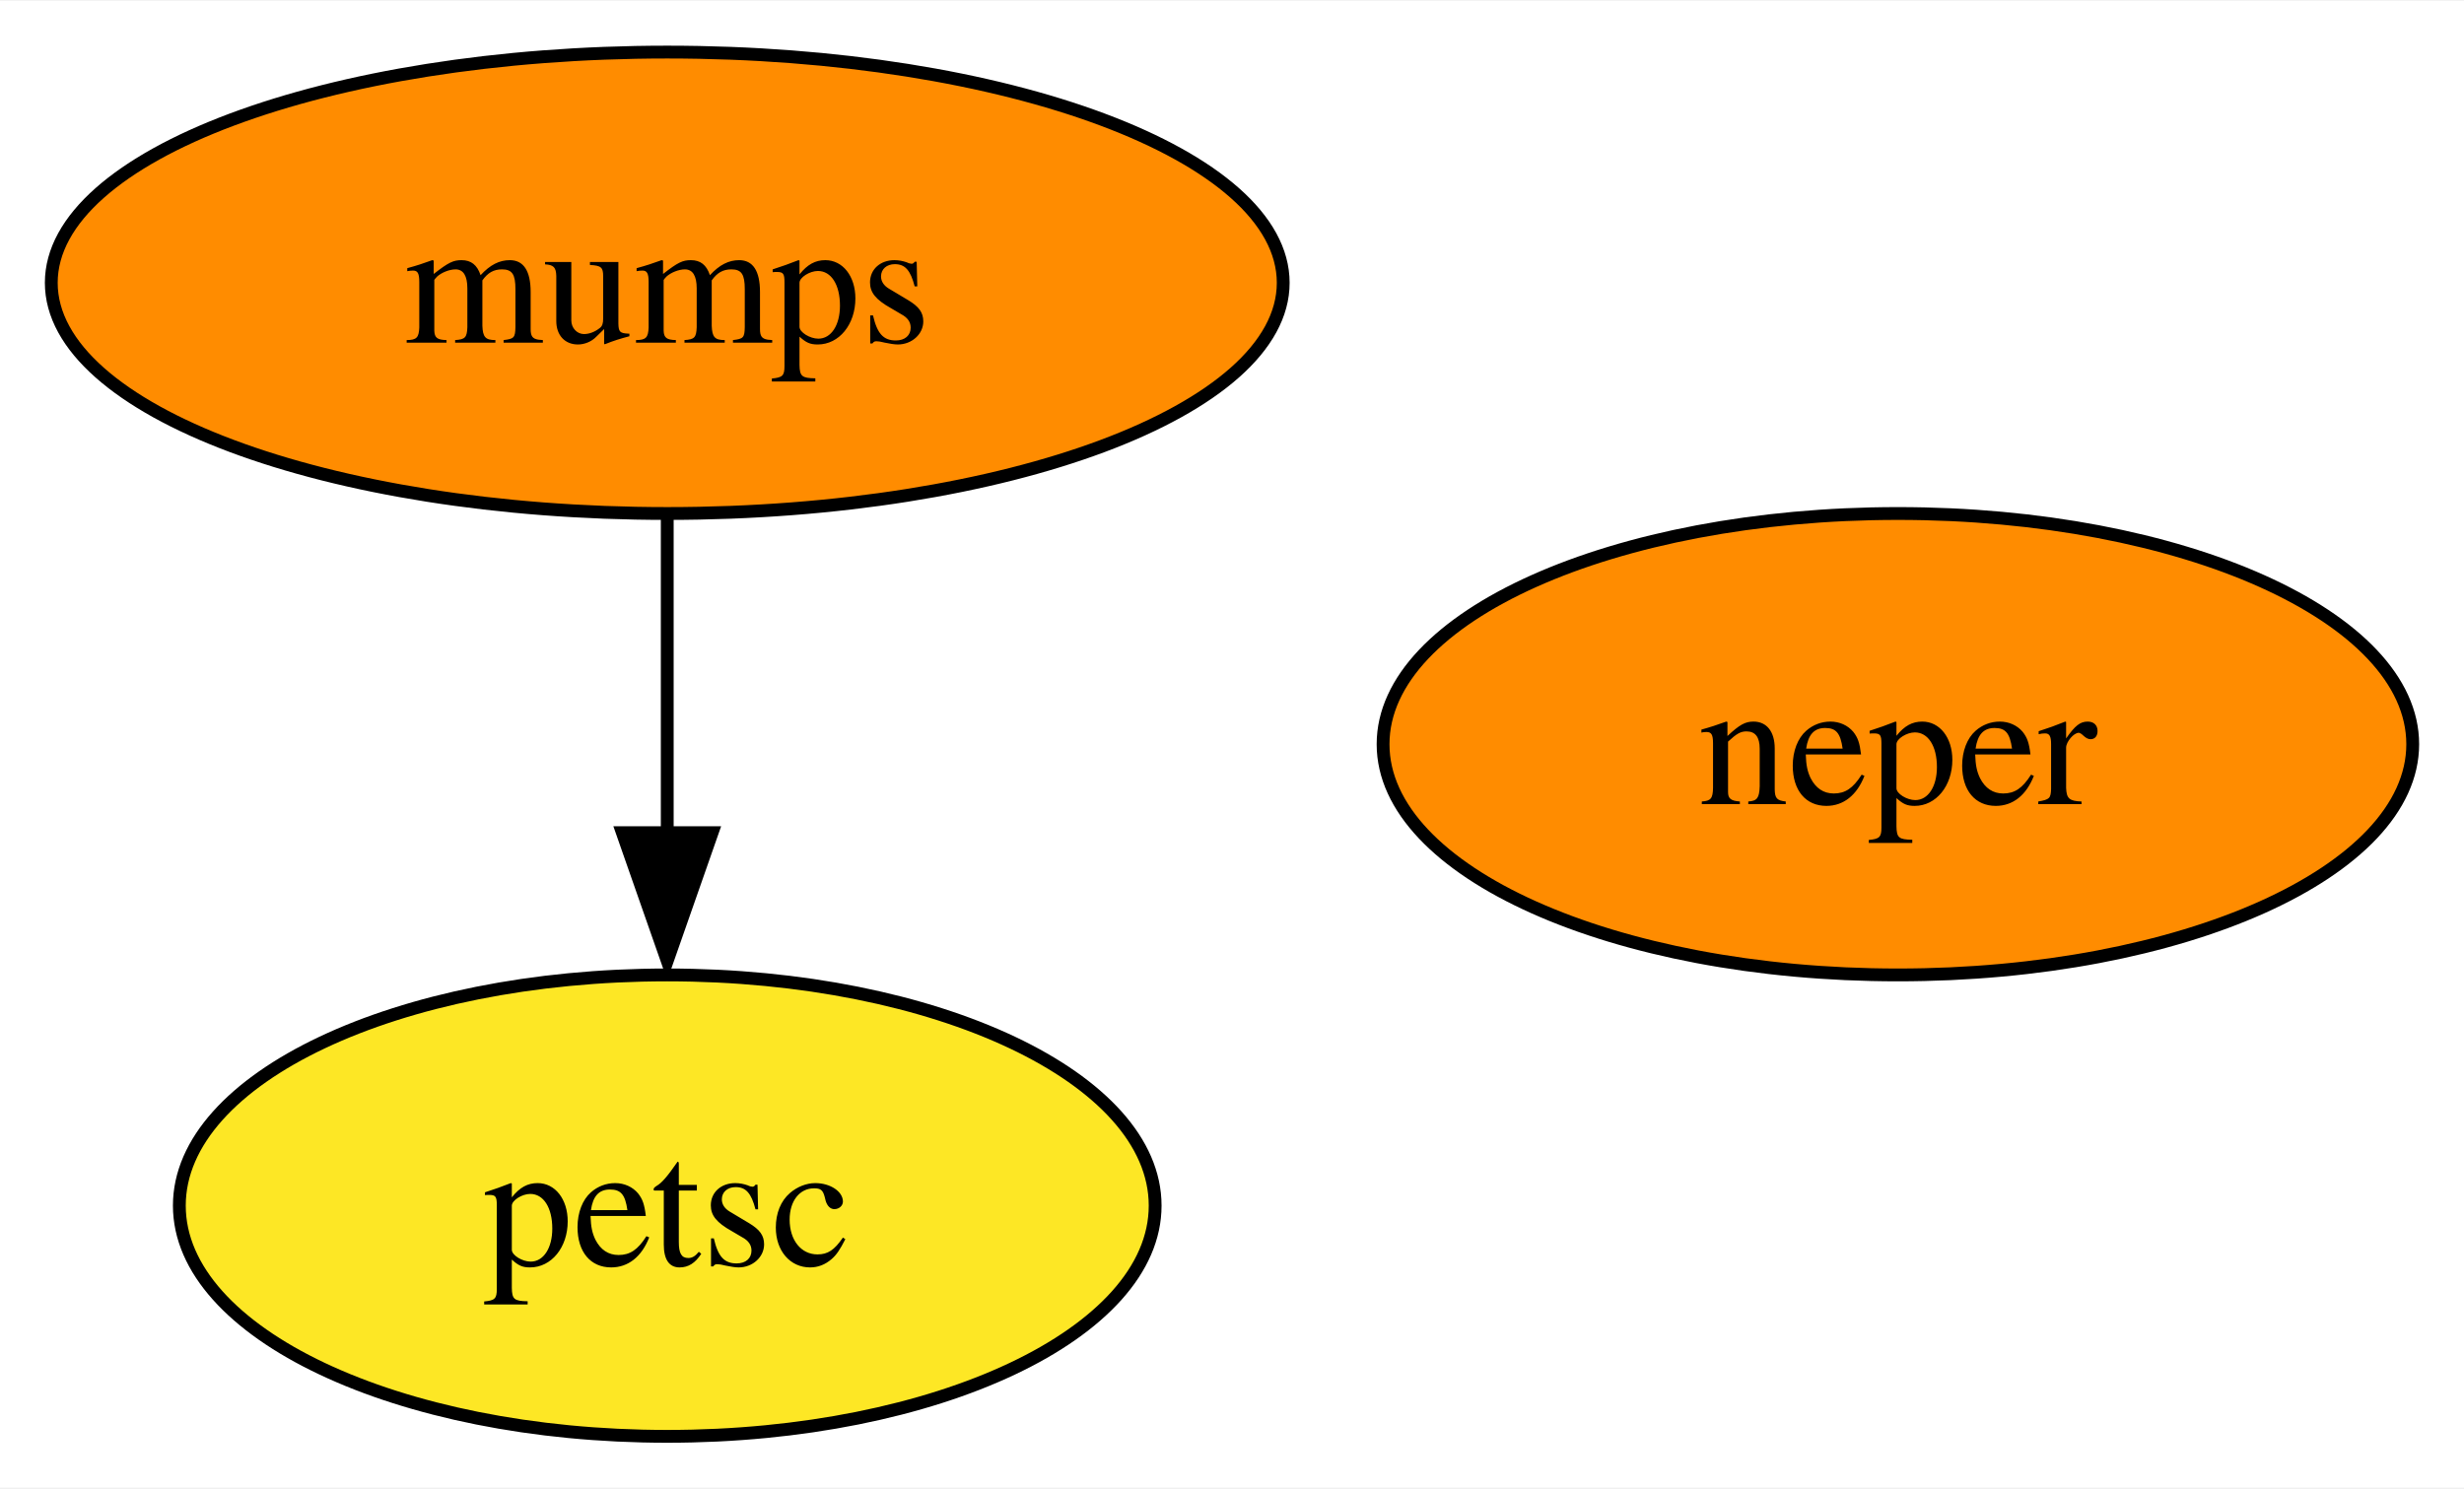
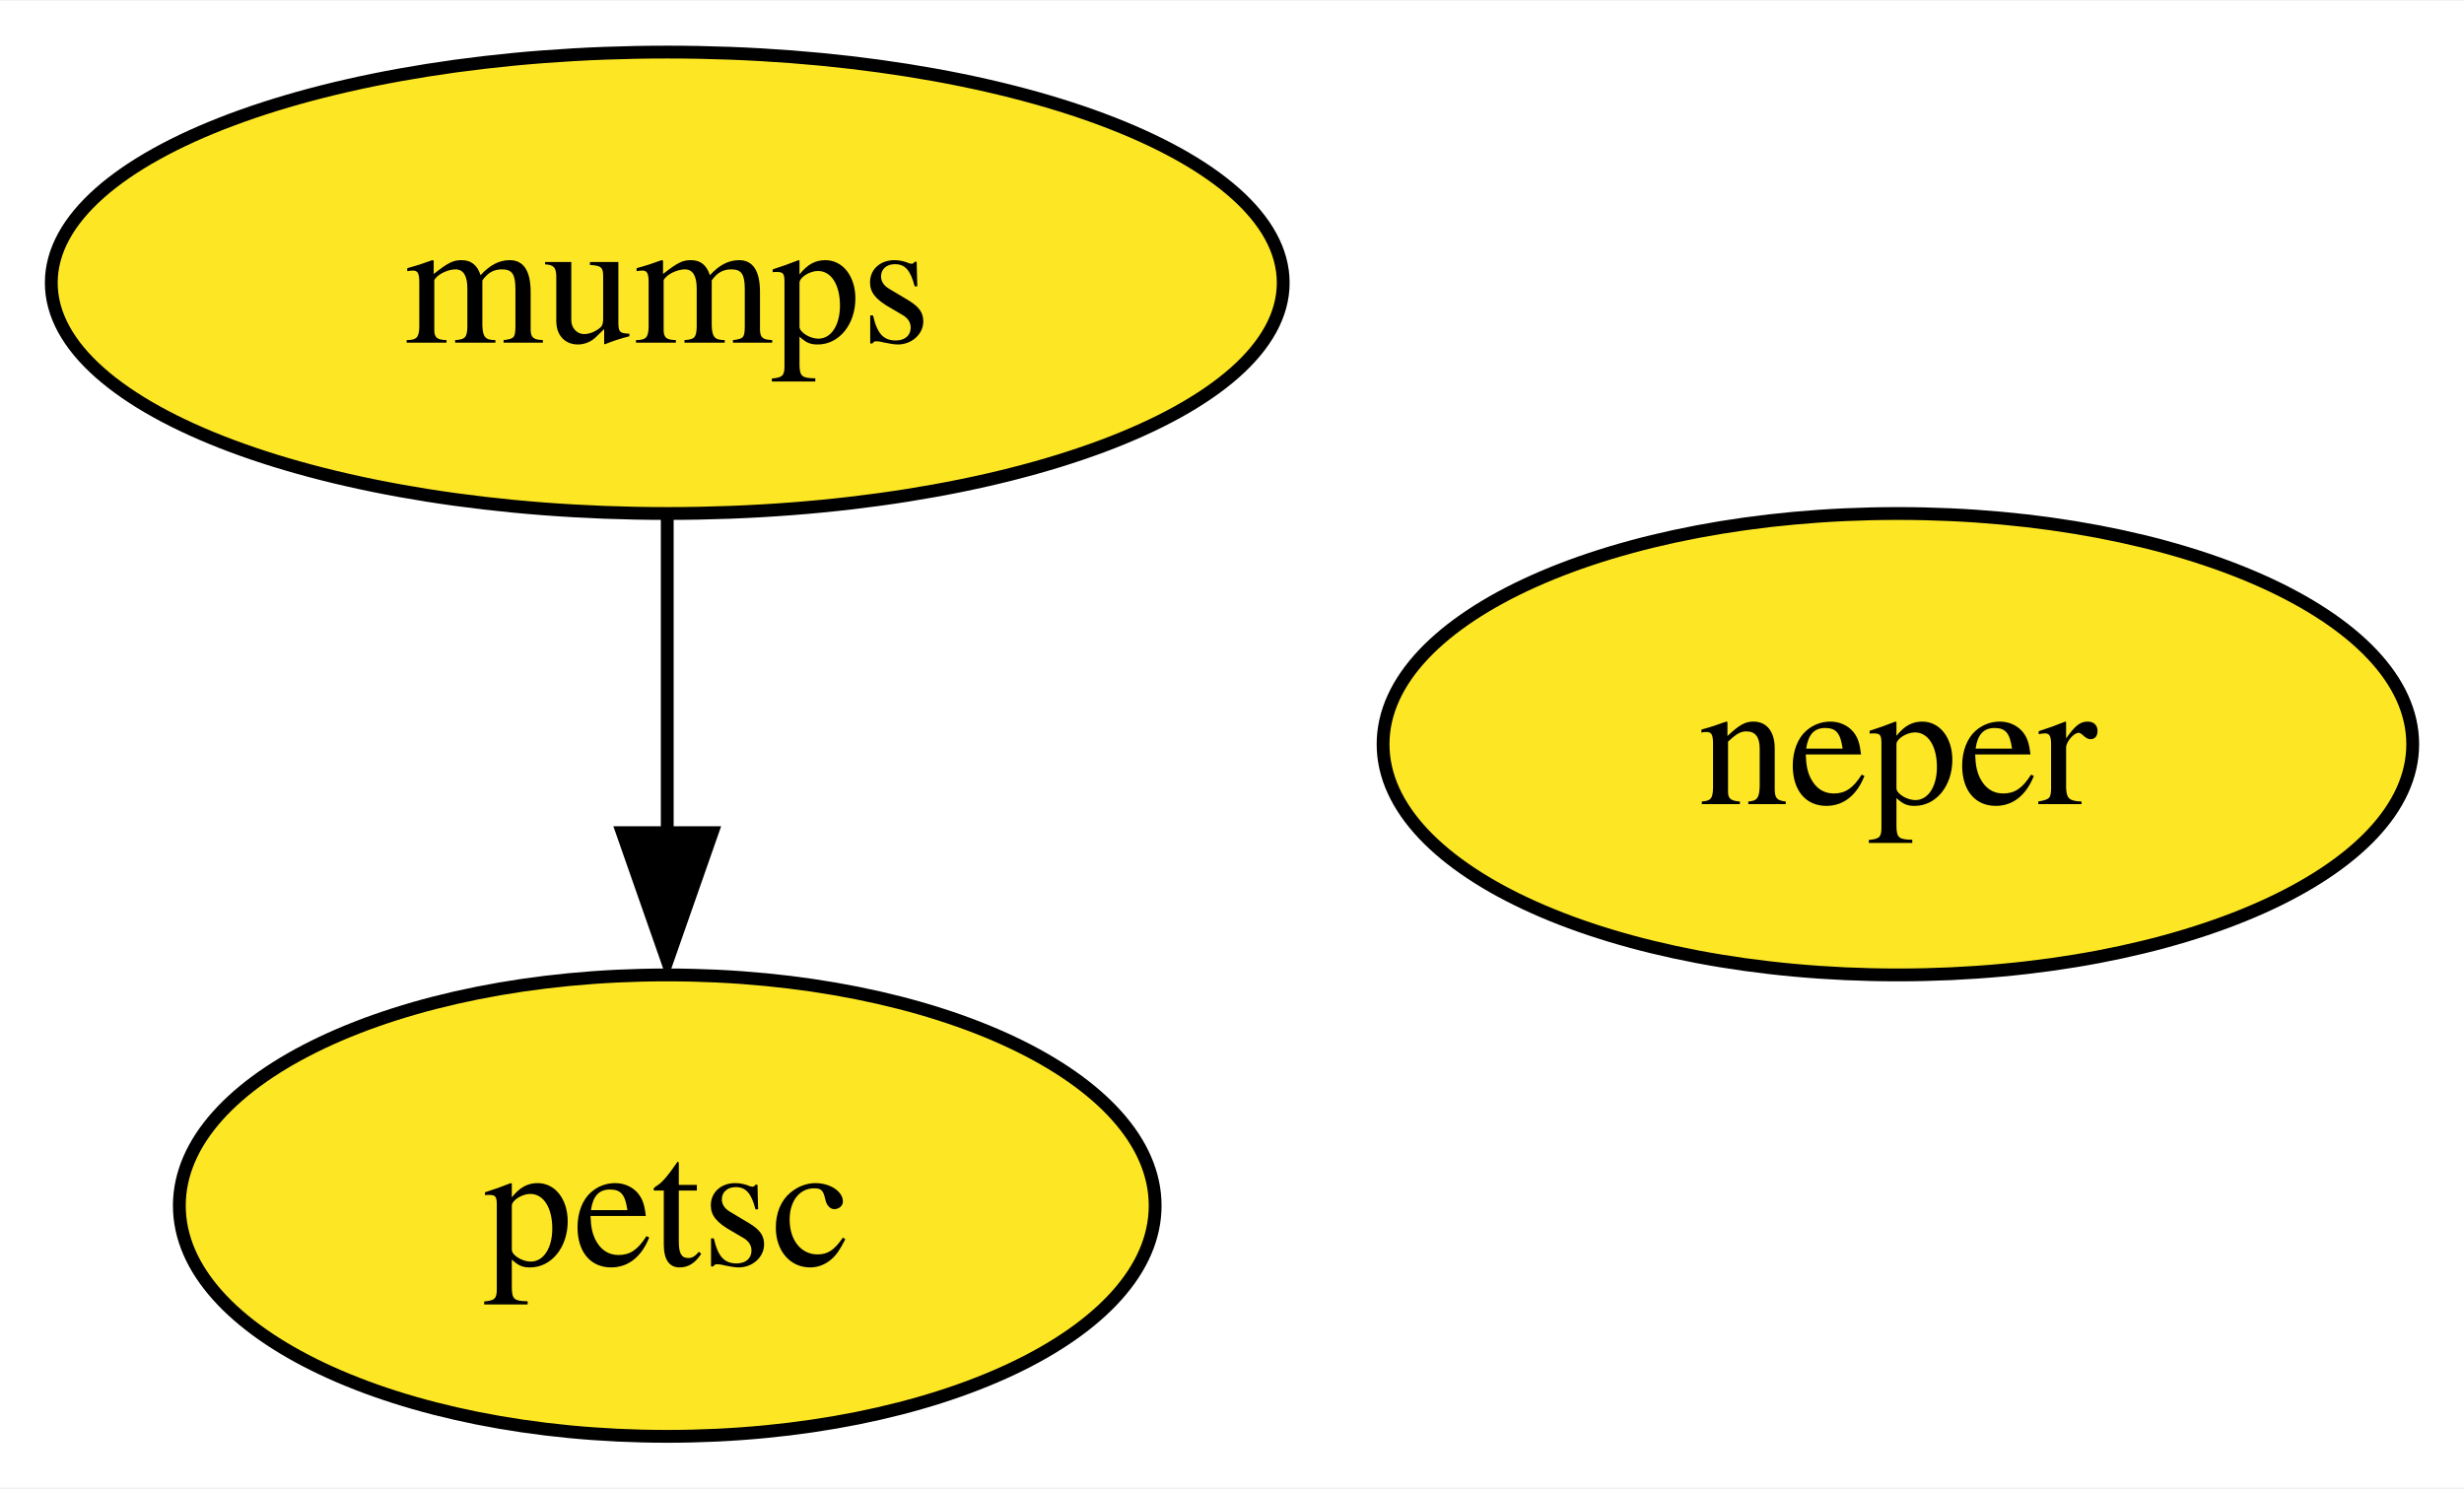
<svg xmlns="http://www.w3.org/2000/svg" xmlns:xlink="http://www.w3.org/1999/xlink" width="192pt" height="116pt" viewBox="0.00 0.00 192.21 116.00">
  <g id="graph0" class="graph" transform="scale(1 1) rotate(0) translate(4 112)">
    <polygon fill="white" stroke="none" points="-4,4 -4,-112 188.21,-112 188.21,4 -4,4" />
    <g id="node1" class="node">
      <g id="a_node1">
        <a xlink:href="https://github.com/conda-forge/mumps-feedstock" xlink:title="mumps">
-           <ellipse fill="#ff8c00" stroke="black" cx="48.05" cy="-90" rx="48.05" ry="18" />
+           <ellipse fill="#fde725" stroke="black" cx="48.05" cy="-90" rx="48.05" ry="18" />
          <text text-anchor="middle" x="48.05" y="-85.33" font-family="Times,serif" font-size="14.00">mumps</text>
        </a>
      </g>
    </g>
    <g id="node2" class="node">
      <g id="a_node2">
        <a xlink:href="https://github.com/conda-forge/petsc-feedstock" xlink:title="petsc">
          <ellipse fill="#fde725" stroke="black" cx="48.05" cy="-18" rx="38.06" ry="18" />
          <text text-anchor="middle" x="48.05" y="-13.32" font-family="Times,serif" font-size="14.00">petsc</text>
        </a>
      </g>
    </g>
    <g id="edge1" class="edge">
      <path fill="none" stroke="black" d="M48.05,-71.7C48.05,-64.24 48.05,-55.32 48.05,-46.97" />
      <polygon fill="black" stroke="black" points="51.55,-47.1 48.05,-37.1 44.55,-47.1 51.55,-47.1" />
    </g>
    <g id="node3" class="node">
      <g id="a_node3">
        <a xlink:href="https://github.com/conda-forge/neper-feedstock" xlink:title="neper">
-           <ellipse fill="#ff8c00" stroke="black" cx="144.05" cy="-54" rx="40.16" ry="18" />
+           <ellipse fill="#fde725" stroke="black" cx="144.05" cy="-54" rx="40.16" ry="18" />
          <text text-anchor="middle" x="144.05" y="-49.33" font-family="Times,serif" font-size="14.00">neper</text>
        </a>
      </g>
    </g>
  </g>
</svg>
